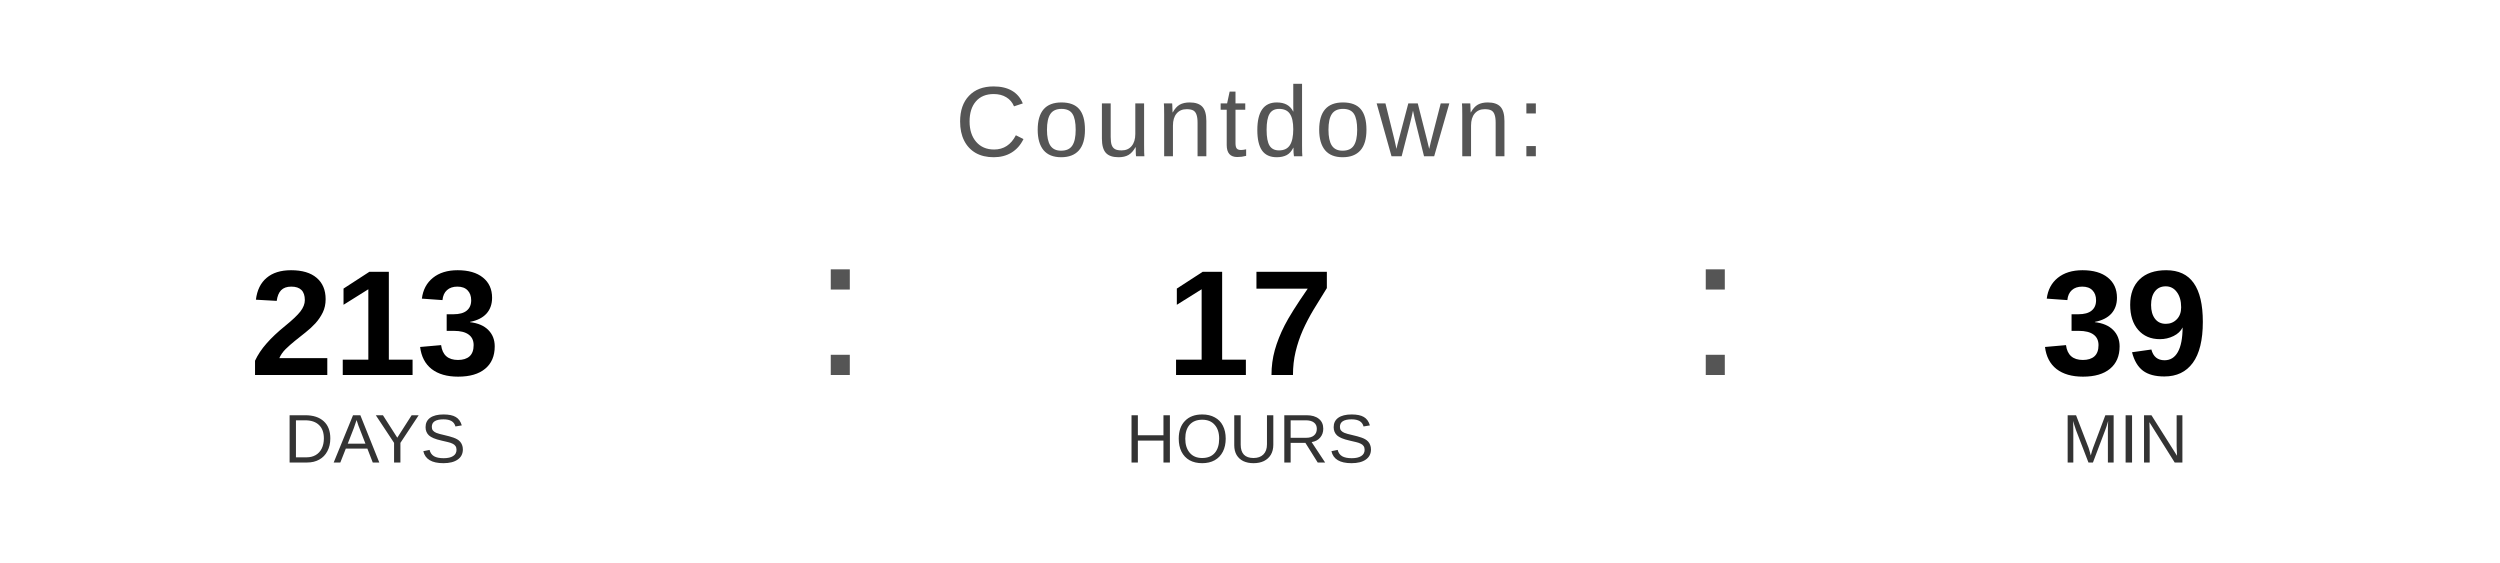
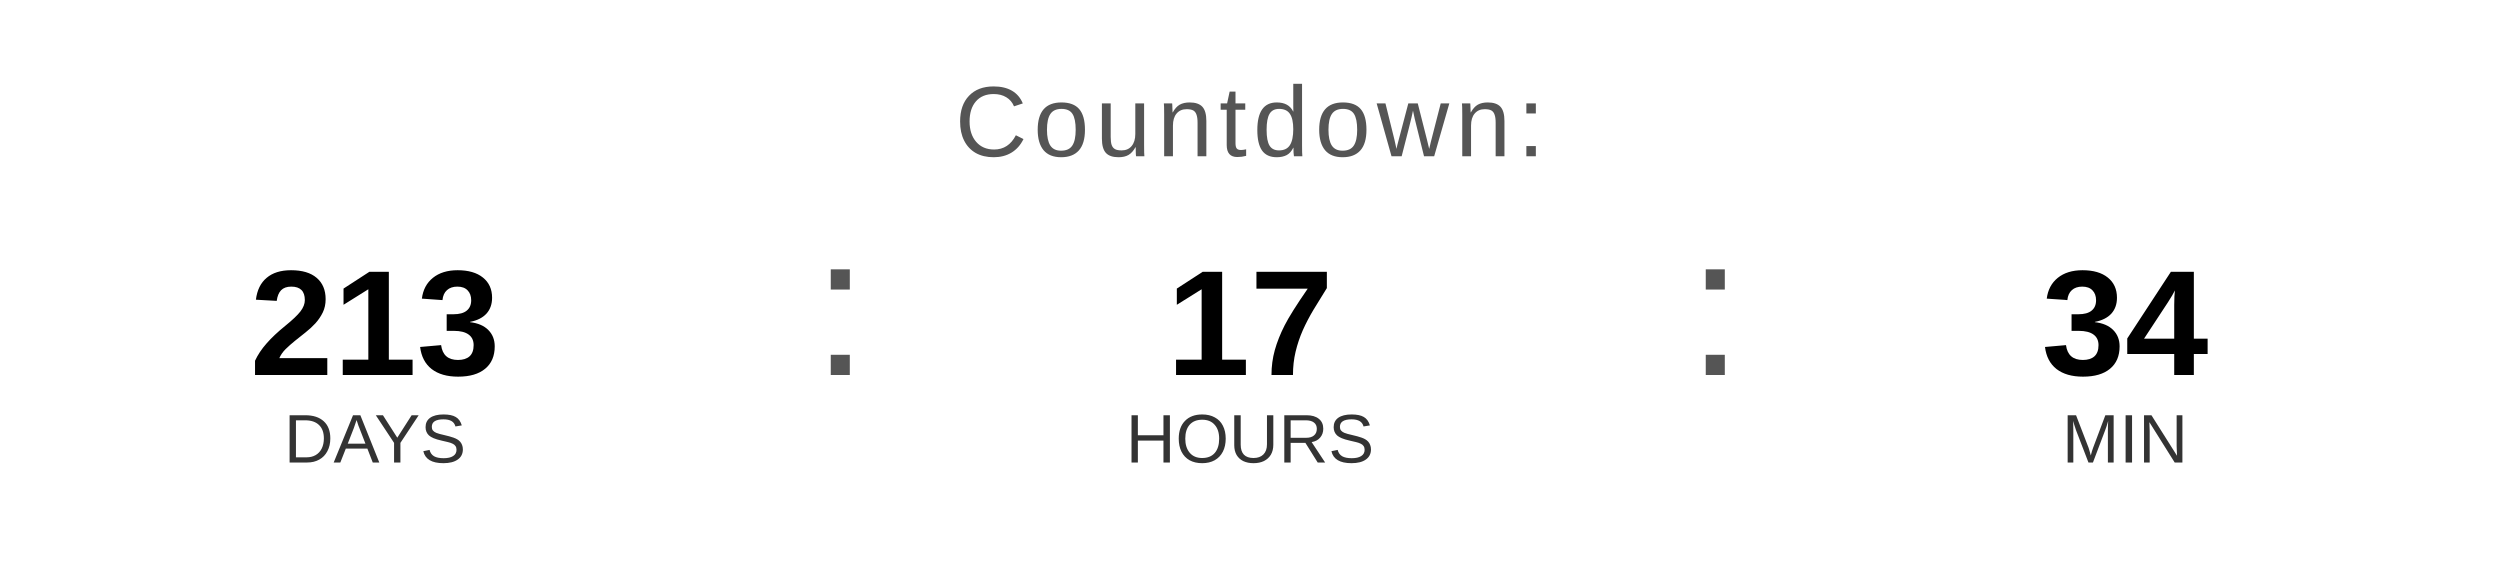
<svg xmlns="http://www.w3.org/2000/svg" width="400" height="90" viewBox="0 0 400 90">
  <text x="200" y="25" font-family="Arial, Helvetica, sans-serif" font-size="16" fill="#555555" text-anchor="middle" letter-spacing="1">
    Countdown:
  </text>
  <text x="60" y="60" font-family="Arial, Helvetica, sans-serif" font-size="24" font-weight="bold" fill="#000000" text-anchor="middle">213</text>
  <text x="60" y="74" font-family="Arial, Helvetica, sans-serif" font-size="11" fill="#333333" text-anchor="middle">DAYS</text>
  <text x="130" y="60" font-family="Arial, sans-serif" font-size="32" fill="#555555">:</text>
  <text x="200" y="60" font-family="Arial, Helvetica, sans-serif" font-size="24" font-weight="bold" fill="#000000" text-anchor="middle">17</text>
  <text x="200" y="74" font-family="Arial, Helvetica, sans-serif" font-size="11" fill="#333333" text-anchor="middle">HOURS</text>
  <text x="270" y="60" font-family="Arial, sans-serif" font-size="32" fill="#555555">:</text>
-   <text x="340" y="60" font-family="Arial, Helvetica, sans-serif" font-size="24" font-weight="bold" fill="#000000" text-anchor="middle">39</text>
+   <text x="340" y="60" font-family="Arial, Helvetica, sans-serif" font-size="24" font-weight="bold" fill="#000000" text-anchor="middle">34</text>
  <text x="340" y="74" font-family="Arial, Helvetica, sans-serif" font-size="11" fill="#333333" text-anchor="middle">MIN</text>
</svg>
